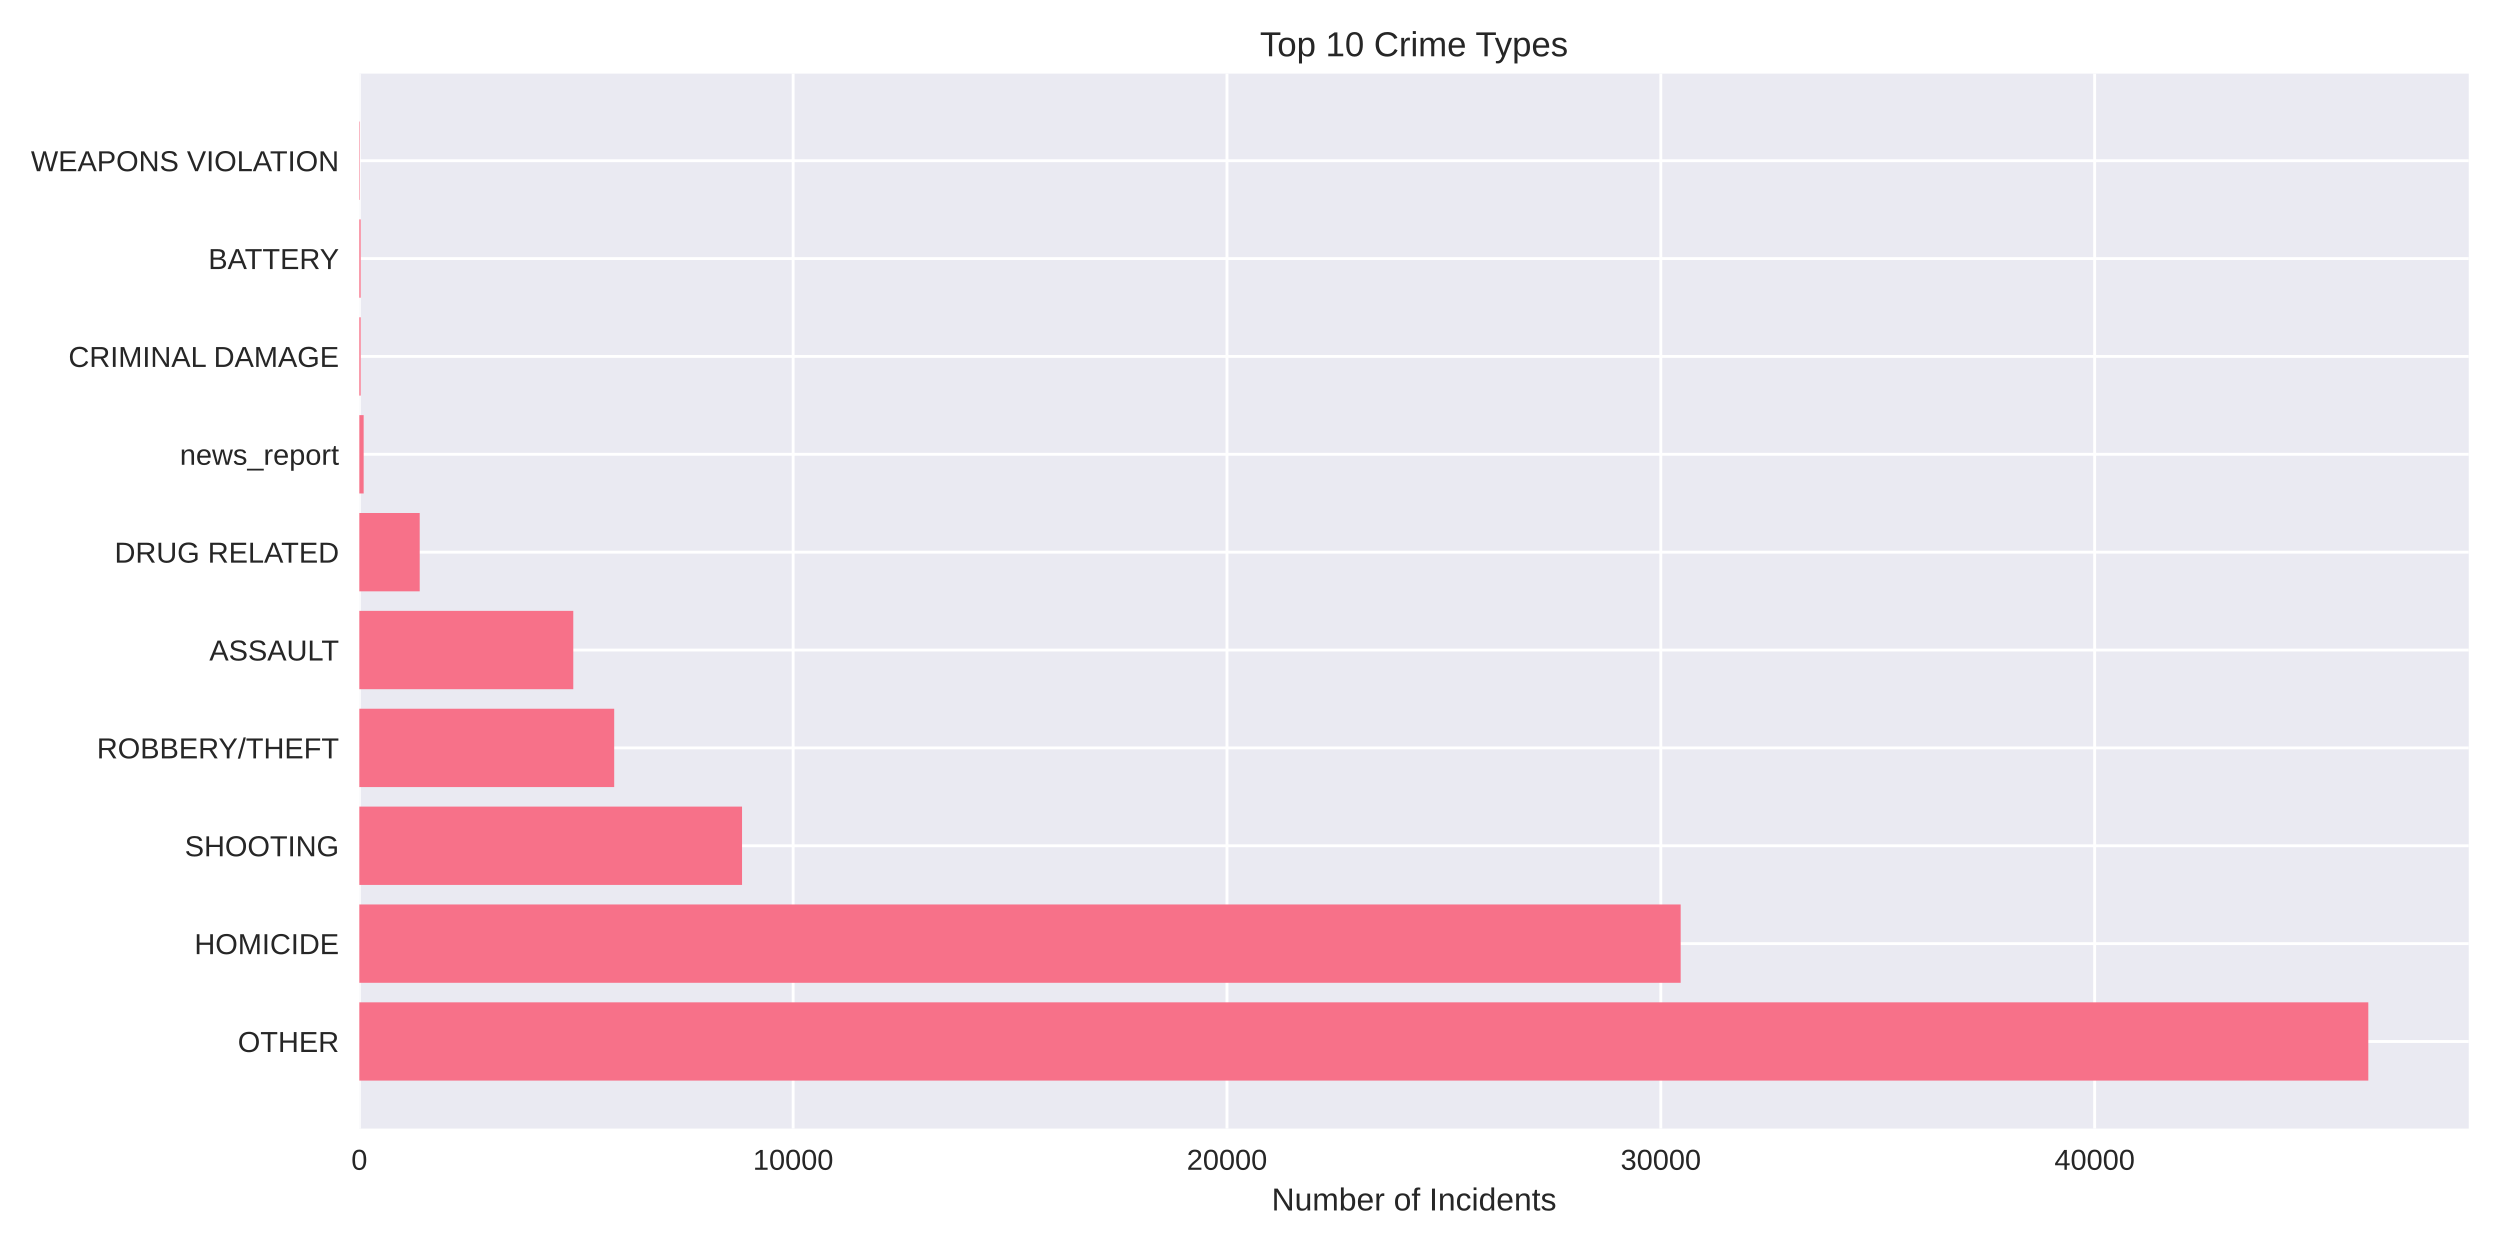
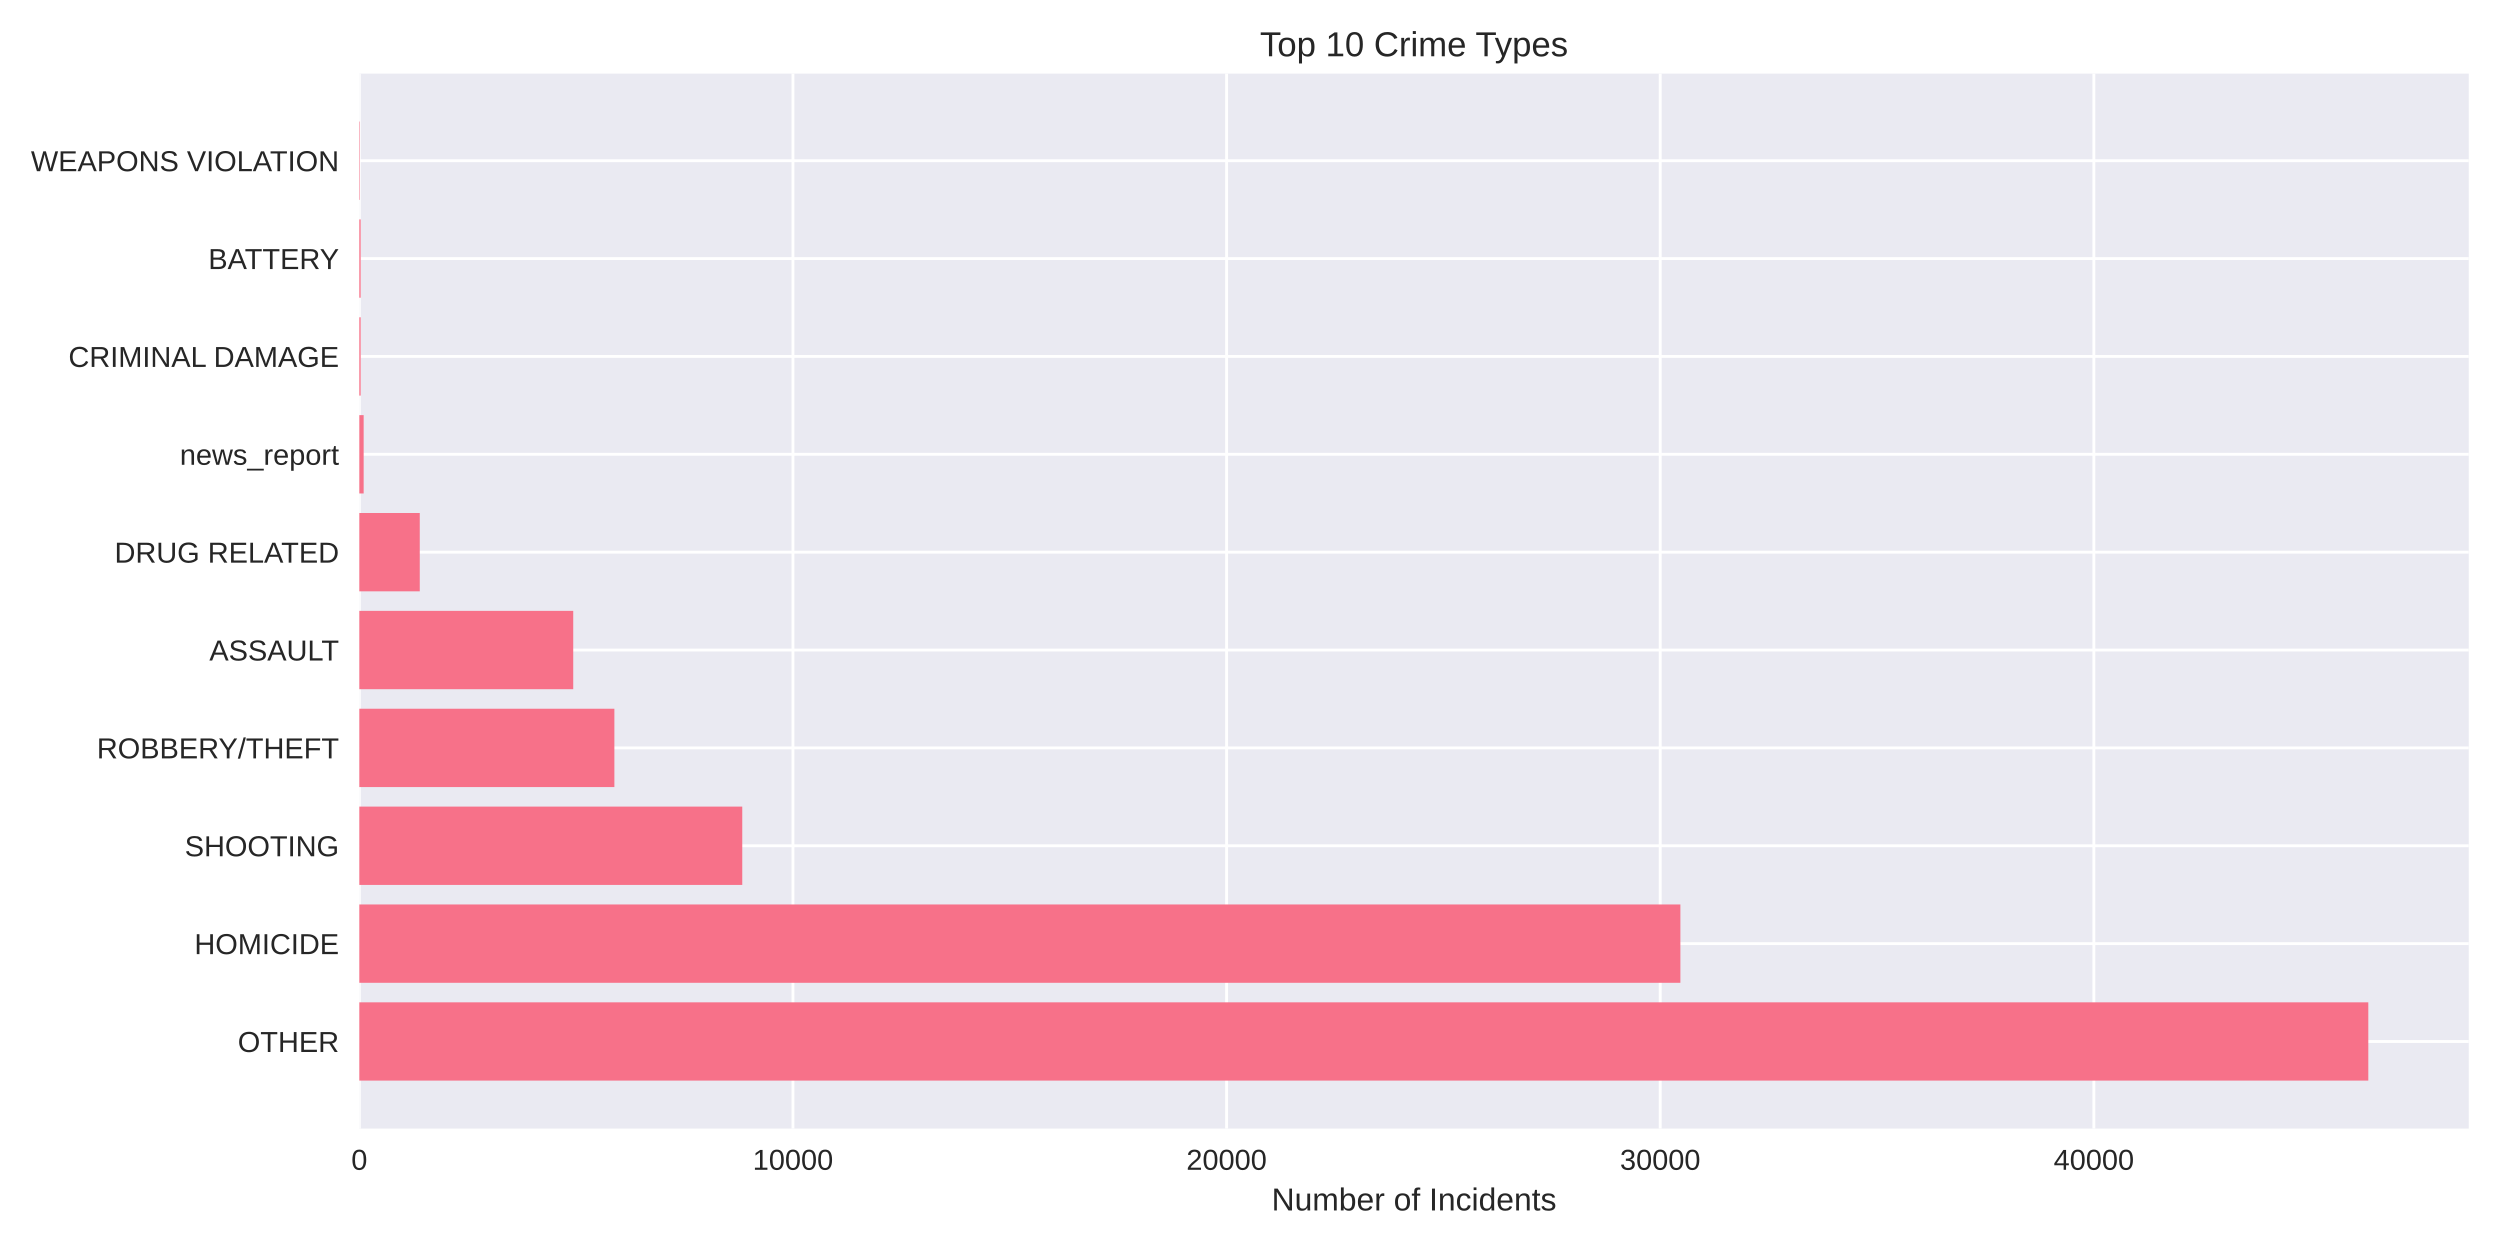
<svg xmlns="http://www.w3.org/2000/svg" width="864pt" height="432pt" viewBox="0 0 864 432" version="1.1">
  <defs>
    <style type="text/css">*{stroke-linejoin: round; stroke-linecap: butt}</style>
  </defs>
  <g id="figure_1">
    <g id="patch_1">
      <path d="M 0 432  L 864 432  L 864 0  L 0 0  z " style="fill: #ffffff" />
    </g>
    <g id="axes_1">
      <g id="patch_2">
        <path d="M 124.18 390.04  L 853.2 390.04  L 853.2 25.44  L 124.18 25.44  z " style="fill: #eaeaf2" />
      </g>
      <g id="matplotlib.axis_1">
        <g id="xtick_1">
          <g id="line2d_1">
-             <path d="M 124.18 390.04  L 124.18 25.44  " clip-path="url(#p211dce75da)" style="fill: none; stroke: #ffffff; stroke-linecap: round" />
+             <path d="M 124.18 390.04  L 124.18 25.44  " clip-path="url(#p1c045551e9)" style="fill: none; stroke: #ffffff; stroke-linecap: round" />
          </g>
          <g id="line2d_2" />
          <g id="text_1">
            <text style="fill: #262626; font: 10px 'Arial', 'Liberation Sans', 'DejaVu Sans', 'Bitstream Vera Sans', sans-serif; text-anchor: middle" x="124.18" y="404.287" transform="rotate(-0 124.18 404.2869)">0</text>
          </g>
        </g>
        <g id="xtick_2">
          <g id="line2d_3">
-             <path d="M 274.112 390.04  L 274.112 25.44  " clip-path="url(#p211dce75da)" style="fill: none; stroke: #ffffff; stroke-linecap: round" />
+             <path d="M 274.044 390.04  L 274.044 25.44  " clip-path="url(#p1c045551e9)" style="fill: none; stroke: #ffffff; stroke-linecap: round" />
          </g>
          <g id="line2d_4" />
          <g id="text_2">
-             <text style="fill: #262626; font: 10px 'Arial', 'Liberation Sans', 'DejaVu Sans', 'Bitstream Vera Sans', sans-serif; text-anchor: middle" x="274.112" y="404.287" transform="rotate(-0 274.1119 404.2869)">10000</text>
+             <text style="fill: #262626; font: 10px 'Arial', 'Liberation Sans', 'DejaVu Sans', 'Bitstream Vera Sans', sans-serif; text-anchor: middle" x="274.044" y="404.287" transform="rotate(-0 274.044 404.2869)">10000</text>
          </g>
        </g>
        <g id="xtick_3">
          <g id="line2d_5">
-             <path d="M 424.044 390.04  L 424.044 25.44  " clip-path="url(#p211dce75da)" style="fill: none; stroke: #ffffff; stroke-linecap: round" />
+             <path d="M 423.908 390.04  L 423.908 25.44  " clip-path="url(#p1c045551e9)" style="fill: none; stroke: #ffffff; stroke-linecap: round" />
          </g>
          <g id="line2d_6" />
          <g id="text_3">
-             <text style="fill: #262626; font: 10px 'Arial', 'Liberation Sans', 'DejaVu Sans', 'Bitstream Vera Sans', sans-serif; text-anchor: middle" x="424.044" y="404.287" transform="rotate(-0 424.0439 404.2869)">20000</text>
+             <text style="fill: #262626; font: 10px 'Arial', 'Liberation Sans', 'DejaVu Sans', 'Bitstream Vera Sans', sans-serif; text-anchor: middle" x="423.908" y="404.287" transform="rotate(-0 423.9079 404.2869)">20000</text>
          </g>
        </g>
        <g id="xtick_4">
          <g id="line2d_7">
-             <path d="M 573.976 390.04  L 573.976 25.44  " clip-path="url(#p211dce75da)" style="fill: none; stroke: #ffffff; stroke-linecap: round" />
+             <path d="M 573.772 390.04  L 573.772 25.44  " clip-path="url(#p1c045551e9)" style="fill: none; stroke: #ffffff; stroke-linecap: round" />
          </g>
          <g id="line2d_8" />
          <g id="text_4">
-             <text style="fill: #262626; font: 10px 'Arial', 'Liberation Sans', 'DejaVu Sans', 'Bitstream Vera Sans', sans-serif; text-anchor: middle" x="573.976" y="404.287" transform="rotate(-0 573.9758 404.2869)">30000</text>
+             <text style="fill: #262626; font: 10px 'Arial', 'Liberation Sans', 'DejaVu Sans', 'Bitstream Vera Sans', sans-serif; text-anchor: middle" x="573.772" y="404.287" transform="rotate(-0 573.7719 404.2869)">30000</text>
          </g>
        </g>
        <g id="xtick_5">
          <g id="line2d_9">
-             <path d="M 723.908 390.04  L 723.908 25.44  " clip-path="url(#p211dce75da)" style="fill: none; stroke: #ffffff; stroke-linecap: round" />
+             <path d="M 723.636 390.04  L 723.636 25.44  " clip-path="url(#p1c045551e9)" style="fill: none; stroke: #ffffff; stroke-linecap: round" />
          </g>
          <g id="line2d_10" />
          <g id="text_5">
-             <text style="fill: #262626; font: 10px 'Arial', 'Liberation Sans', 'DejaVu Sans', 'Bitstream Vera Sans', sans-serif; text-anchor: middle" x="723.908" y="404.287" transform="rotate(-0 723.9077 404.2869)">40000</text>
+             <text style="fill: #262626; font: 10px 'Arial', 'Liberation Sans', 'DejaVu Sans', 'Bitstream Vera Sans', sans-serif; text-anchor: middle" x="723.636" y="404.287" transform="rotate(-0 723.6359 404.2869)">40000</text>
          </g>
        </g>
        <g id="text_6">
          <text style="fill: #262626; font: 11px 'Arial', 'Liberation Sans', 'DejaVu Sans', 'Bitstream Vera Sans', sans-serif; text-anchor: middle" x="488.69" y="418.333" transform="rotate(-0 488.69 418.3334)">Number of Incidents</text>
        </g>
      </g>
      <g id="matplotlib.axis_2">
        <g id="ytick_1">
          <g id="line2d_11">
-             <path d="M 124.18 359.939  L 853.2 359.939  " clip-path="url(#p211dce75da)" style="fill: none; stroke: #ffffff; stroke-linecap: round" />
+             <path d="M 124.18 359.939  L 853.2 359.939  " clip-path="url(#p1c045551e9)" style="fill: none; stroke: #ffffff; stroke-linecap: round" />
          </g>
          <g id="line2d_12" />
          <g id="text_7">
            <text style="fill: #262626; font: 10px 'Arial', 'Liberation Sans', 'DejaVu Sans', 'Bitstream Vera Sans', sans-serif; text-anchor: end" x="117.18" y="363.562" transform="rotate(-0 117.18 363.562)">OTHER</text>
          </g>
        </g>
        <g id="ytick_2">
          <g id="line2d_13">
-             <path d="M 124.18 326.117  L 853.2 326.117  " clip-path="url(#p211dce75da)" style="fill: none; stroke: #ffffff; stroke-linecap: round" />
+             <path d="M 124.18 326.117  L 853.2 326.117  " clip-path="url(#p1c045551e9)" style="fill: none; stroke: #ffffff; stroke-linecap: round" />
          </g>
          <g id="line2d_14" />
          <g id="text_8">
            <text style="fill: #262626; font: 10px 'Arial', 'Liberation Sans', 'DejaVu Sans', 'Bitstream Vera Sans', sans-serif; text-anchor: end" x="117.18" y="329.74" transform="rotate(-0 117.18 329.7401)">HOMICIDE</text>
          </g>
        </g>
        <g id="ytick_3">
          <g id="line2d_15">
-             <path d="M 124.18 292.295  L 853.2 292.295  " clip-path="url(#p211dce75da)" style="fill: none; stroke: #ffffff; stroke-linecap: round" />
+             <path d="M 124.18 292.295  L 853.2 292.295  " clip-path="url(#p1c045551e9)" style="fill: none; stroke: #ffffff; stroke-linecap: round" />
          </g>
          <g id="line2d_16" />
          <g id="text_9">
            <text style="fill: #262626; font: 10px 'Arial', 'Liberation Sans', 'DejaVu Sans', 'Bitstream Vera Sans', sans-serif; text-anchor: end" x="117.18" y="295.918" transform="rotate(-0 117.18 295.9182)">SHOOTING</text>
          </g>
        </g>
        <g id="ytick_4">
          <g id="line2d_17">
-             <path d="M 124.18 258.473  L 853.2 258.473  " clip-path="url(#p211dce75da)" style="fill: none; stroke: #ffffff; stroke-linecap: round" />
+             <path d="M 124.18 258.473  L 853.2 258.473  " clip-path="url(#p1c045551e9)" style="fill: none; stroke: #ffffff; stroke-linecap: round" />
          </g>
          <g id="line2d_18" />
          <g id="text_10">
            <text style="fill: #262626; font: 10px 'Arial', 'Liberation Sans', 'DejaVu Sans', 'Bitstream Vera Sans', sans-serif; text-anchor: end" x="117.18" y="262.096" transform="rotate(-0 117.18 262.0963)">ROBBERY/THEFT</text>
          </g>
        </g>
        <g id="ytick_5">
          <g id="line2d_19">
-             <path d="M 124.18 224.651  L 853.2 224.651  " clip-path="url(#p211dce75da)" style="fill: none; stroke: #ffffff; stroke-linecap: round" />
+             <path d="M 124.18 224.651  L 853.2 224.651  " clip-path="url(#p1c045551e9)" style="fill: none; stroke: #ffffff; stroke-linecap: round" />
          </g>
          <g id="line2d_20" />
          <g id="text_11">
            <text style="fill: #262626; font: 10px 'Arial', 'Liberation Sans', 'DejaVu Sans', 'Bitstream Vera Sans', sans-serif; text-anchor: end" x="117.18" y="228.274" transform="rotate(-0 117.18 228.2744)">ASSAULT</text>
          </g>
        </g>
        <g id="ytick_6">
          <g id="line2d_21">
-             <path d="M 124.18 190.829  L 853.2 190.829  " clip-path="url(#p211dce75da)" style="fill: none; stroke: #ffffff; stroke-linecap: round" />
+             <path d="M 124.18 190.829  L 853.2 190.829  " clip-path="url(#p1c045551e9)" style="fill: none; stroke: #ffffff; stroke-linecap: round" />
          </g>
          <g id="line2d_22" />
          <g id="text_12">
            <text style="fill: #262626; font: 10px 'Arial', 'Liberation Sans', 'DejaVu Sans', 'Bitstream Vera Sans', sans-serif; text-anchor: end" x="117.18" y="194.452" transform="rotate(-0 117.18 194.4525)">DRUG RELATED</text>
          </g>
        </g>
        <g id="ytick_7">
          <g id="line2d_23">
-             <path d="M 124.18 157.007  L 853.2 157.007  " clip-path="url(#p211dce75da)" style="fill: none; stroke: #ffffff; stroke-linecap: round" />
+             <path d="M 124.18 157.007  L 853.2 157.007  " clip-path="url(#p1c045551e9)" style="fill: none; stroke: #ffffff; stroke-linecap: round" />
          </g>
          <g id="line2d_24" />
          <g id="text_13">
            <text style="fill: #262626; font: 10px 'Arial', 'Liberation Sans', 'DejaVu Sans', 'Bitstream Vera Sans', sans-serif; text-anchor: end" x="117.18" y="160.631" transform="rotate(-0 117.18 160.6306)">news_report</text>
          </g>
        </g>
        <g id="ytick_8">
          <g id="line2d_25">
-             <path d="M 124.18 123.185  L 853.2 123.185  " clip-path="url(#p211dce75da)" style="fill: none; stroke: #ffffff; stroke-linecap: round" />
+             <path d="M 124.18 123.185  L 853.2 123.185  " clip-path="url(#p1c045551e9)" style="fill: none; stroke: #ffffff; stroke-linecap: round" />
          </g>
          <g id="line2d_26" />
          <g id="text_14">
            <text style="fill: #262626; font: 10px 'Arial', 'Liberation Sans', 'DejaVu Sans', 'Bitstream Vera Sans', sans-serif; text-anchor: end" x="117.18" y="126.809" transform="rotate(-0 117.18 126.8087)">CRIMINAL DAMAGE</text>
          </g>
        </g>
        <g id="ytick_9">
          <g id="line2d_27">
-             <path d="M 124.18 89.363  L 853.2 89.363  " clip-path="url(#p211dce75da)" style="fill: none; stroke: #ffffff; stroke-linecap: round" />
+             <path d="M 124.18 89.363  L 853.2 89.363  " clip-path="url(#p1c045551e9)" style="fill: none; stroke: #ffffff; stroke-linecap: round" />
          </g>
          <g id="line2d_28" />
          <g id="text_15">
            <text style="fill: #262626; font: 10px 'Arial', 'Liberation Sans', 'DejaVu Sans', 'Bitstream Vera Sans', sans-serif; text-anchor: end" x="117.18" y="92.987" transform="rotate(-0 117.18 92.98681)">BATTERY</text>
          </g>
        </g>
        <g id="ytick_10">
          <g id="line2d_29">
-             <path d="M 124.18 55.541  L 853.2 55.541  " clip-path="url(#p211dce75da)" style="fill: none; stroke: #ffffff; stroke-linecap: round" />
+             <path d="M 124.18 55.541  L 853.2 55.541  " clip-path="url(#p1c045551e9)" style="fill: none; stroke: #ffffff; stroke-linecap: round" />
          </g>
          <g id="line2d_30" />
          <g id="text_16">
            <text style="fill: #262626; font: 10px 'Arial', 'Liberation Sans', 'DejaVu Sans', 'Bitstream Vera Sans', sans-serif; text-anchor: end" x="117.18" y="59.165" transform="rotate(-0 117.18 59.16492)">WEAPONS VIOLATION</text>
          </g>
        </g>
      </g>
      <g id="patch_3">
-         <path d="M 124.18 373.467  L 818.485 373.467  L 818.485 346.41  L 124.18 346.41  z " clip-path="url(#p211dce75da)" style="fill: #f77189" />
+         <path d="M 124.18 373.467  L 818.485 373.467  L 818.485 346.41  L 124.18 346.41  z " clip-path="url(#p1c045551e9)" style="fill: #f77189" />
      </g>
      <g id="patch_4">
-         <path d="M 124.18 339.645  L 580.843 339.645  L 580.843 312.588  L 124.18 312.588  z " clip-path="url(#p211dce75da)" style="fill: #f77189" />
+         <path d="M 124.18 339.645  L 580.741 339.645  L 580.741 312.588  L 124.18 312.588  z " clip-path="url(#p1c045551e9)" style="fill: #f77189" />
      </g>
      <g id="patch_5">
-         <path d="M 124.18 305.823  L 256.45 305.823  L 256.45 278.766  L 124.18 278.766  z " clip-path="url(#p211dce75da)" style="fill: #f77189" />
+         <path d="M 124.18 305.823  L 256.525 305.823  L 256.525 278.766  L 124.18 278.766  z " clip-path="url(#p1c045551e9)" style="fill: #f77189" />
      </g>
      <g id="patch_6">
-         <path d="M 124.18 272.002  L 212.265 272.002  L 212.265 244.944  L 124.18 244.944  z " clip-path="url(#p211dce75da)" style="fill: #f77189" />
+         <path d="M 124.18 272.002  L 212.33 272.002  L 212.33 244.944  L 124.18 244.944  z " clip-path="url(#p1c045551e9)" style="fill: #f77189" />
      </g>
      <g id="patch_7">
-         <path d="M 124.18 238.18  L 198.126 238.18  L 198.126 211.122  L 124.18 211.122  z " clip-path="url(#p211dce75da)" style="fill: #f77189" />
+         <path d="M 124.18 238.18  L 198.108 238.18  L 198.108 211.122  L 124.18 211.122  z " clip-path="url(#p1c045551e9)" style="fill: #f77189" />
      </g>
      <g id="patch_8">
-         <path d="M 124.18 204.358  L 145.051 204.358  L 145.051 177.3  L 124.18 177.3  z " clip-path="url(#p211dce75da)" style="fill: #f77189" />
+         <path d="M 124.18 204.358  L 145.071 204.358  L 145.071 177.3  L 124.18 177.3  z " clip-path="url(#p1c045551e9)" style="fill: #f77189" />
      </g>
      <g id="patch_9">
-         <path d="M 124.18 170.536  L 125.679 170.536  L 125.679 143.478  L 124.18 143.478  z " clip-path="url(#p211dce75da)" style="fill: #f77189" />
+         <path d="M 124.18 170.536  L 125.679 170.536  L 125.679 143.478  L 124.18 143.478  z " clip-path="url(#p1c045551e9)" style="fill: #f77189" />
      </g>
      <g id="patch_10">
-         <path d="M 124.18 136.714  L 124.645 136.714  L 124.645 109.657  L 124.18 109.657  z " clip-path="url(#p211dce75da)" style="fill: #f77189" />
+         <path d="M 124.18 136.714  L 124.645 136.714  L 124.645 109.657  L 124.18 109.657  z " clip-path="url(#p1c045551e9)" style="fill: #f77189" />
      </g>
      <g id="patch_11">
-         <path d="M 124.18 102.892  L 124.645 102.892  L 124.645 75.835  L 124.18 75.835  z " clip-path="url(#p211dce75da)" style="fill: #f77189" />
+         <path d="M 124.18 102.892  L 124.645 102.892  L 124.645 75.835  L 124.18 75.835  z " clip-path="url(#p1c045551e9)" style="fill: #f77189" />
      </g>
      <g id="patch_12">
-         <path d="M 124.18 69.07  L 124.345 69.07  L 124.345 42.013  L 124.18 42.013  z " clip-path="url(#p211dce75da)" style="fill: #f77189" />
+         <path d="M 124.18 69.07  L 124.345 69.07  L 124.345 42.013  L 124.18 42.013  z " clip-path="url(#p1c045551e9)" style="fill: #f77189" />
      </g>
      <g id="patch_13">
        <path d="M 124.18 390.04  L 124.18 25.44  " style="fill: none" />
      </g>
      <g id="patch_14">
        <path d="M 853.2 390.04  L 853.2 25.44  " style="fill: none" />
      </g>
      <g id="patch_15">
        <path d="M 124.18 390.04  L 853.2 390.04  " style="fill: none" />
      </g>
      <g id="patch_16">
        <path d="M 124.18 25.44  L 853.2 25.44  " style="fill: none" />
      </g>
      <g id="text_17">
        <text style="fill: #262626; font: 12px 'Arial', 'Liberation Sans', 'DejaVu Sans', 'Bitstream Vera Sans', sans-serif; text-anchor: middle" x="488.69" y="19.44" transform="rotate(-0 488.69 19.44)">Top 10 Crime Types</text>
      </g>
    </g>
  </g>
  <defs>
-     <clipPath id="p211dce75da">
+     <clipPath id="p1c045551e9">
      <rect x="124.18" y="25.44" width="729.02" height="364.6" />
    </clipPath>
  </defs>
</svg>
